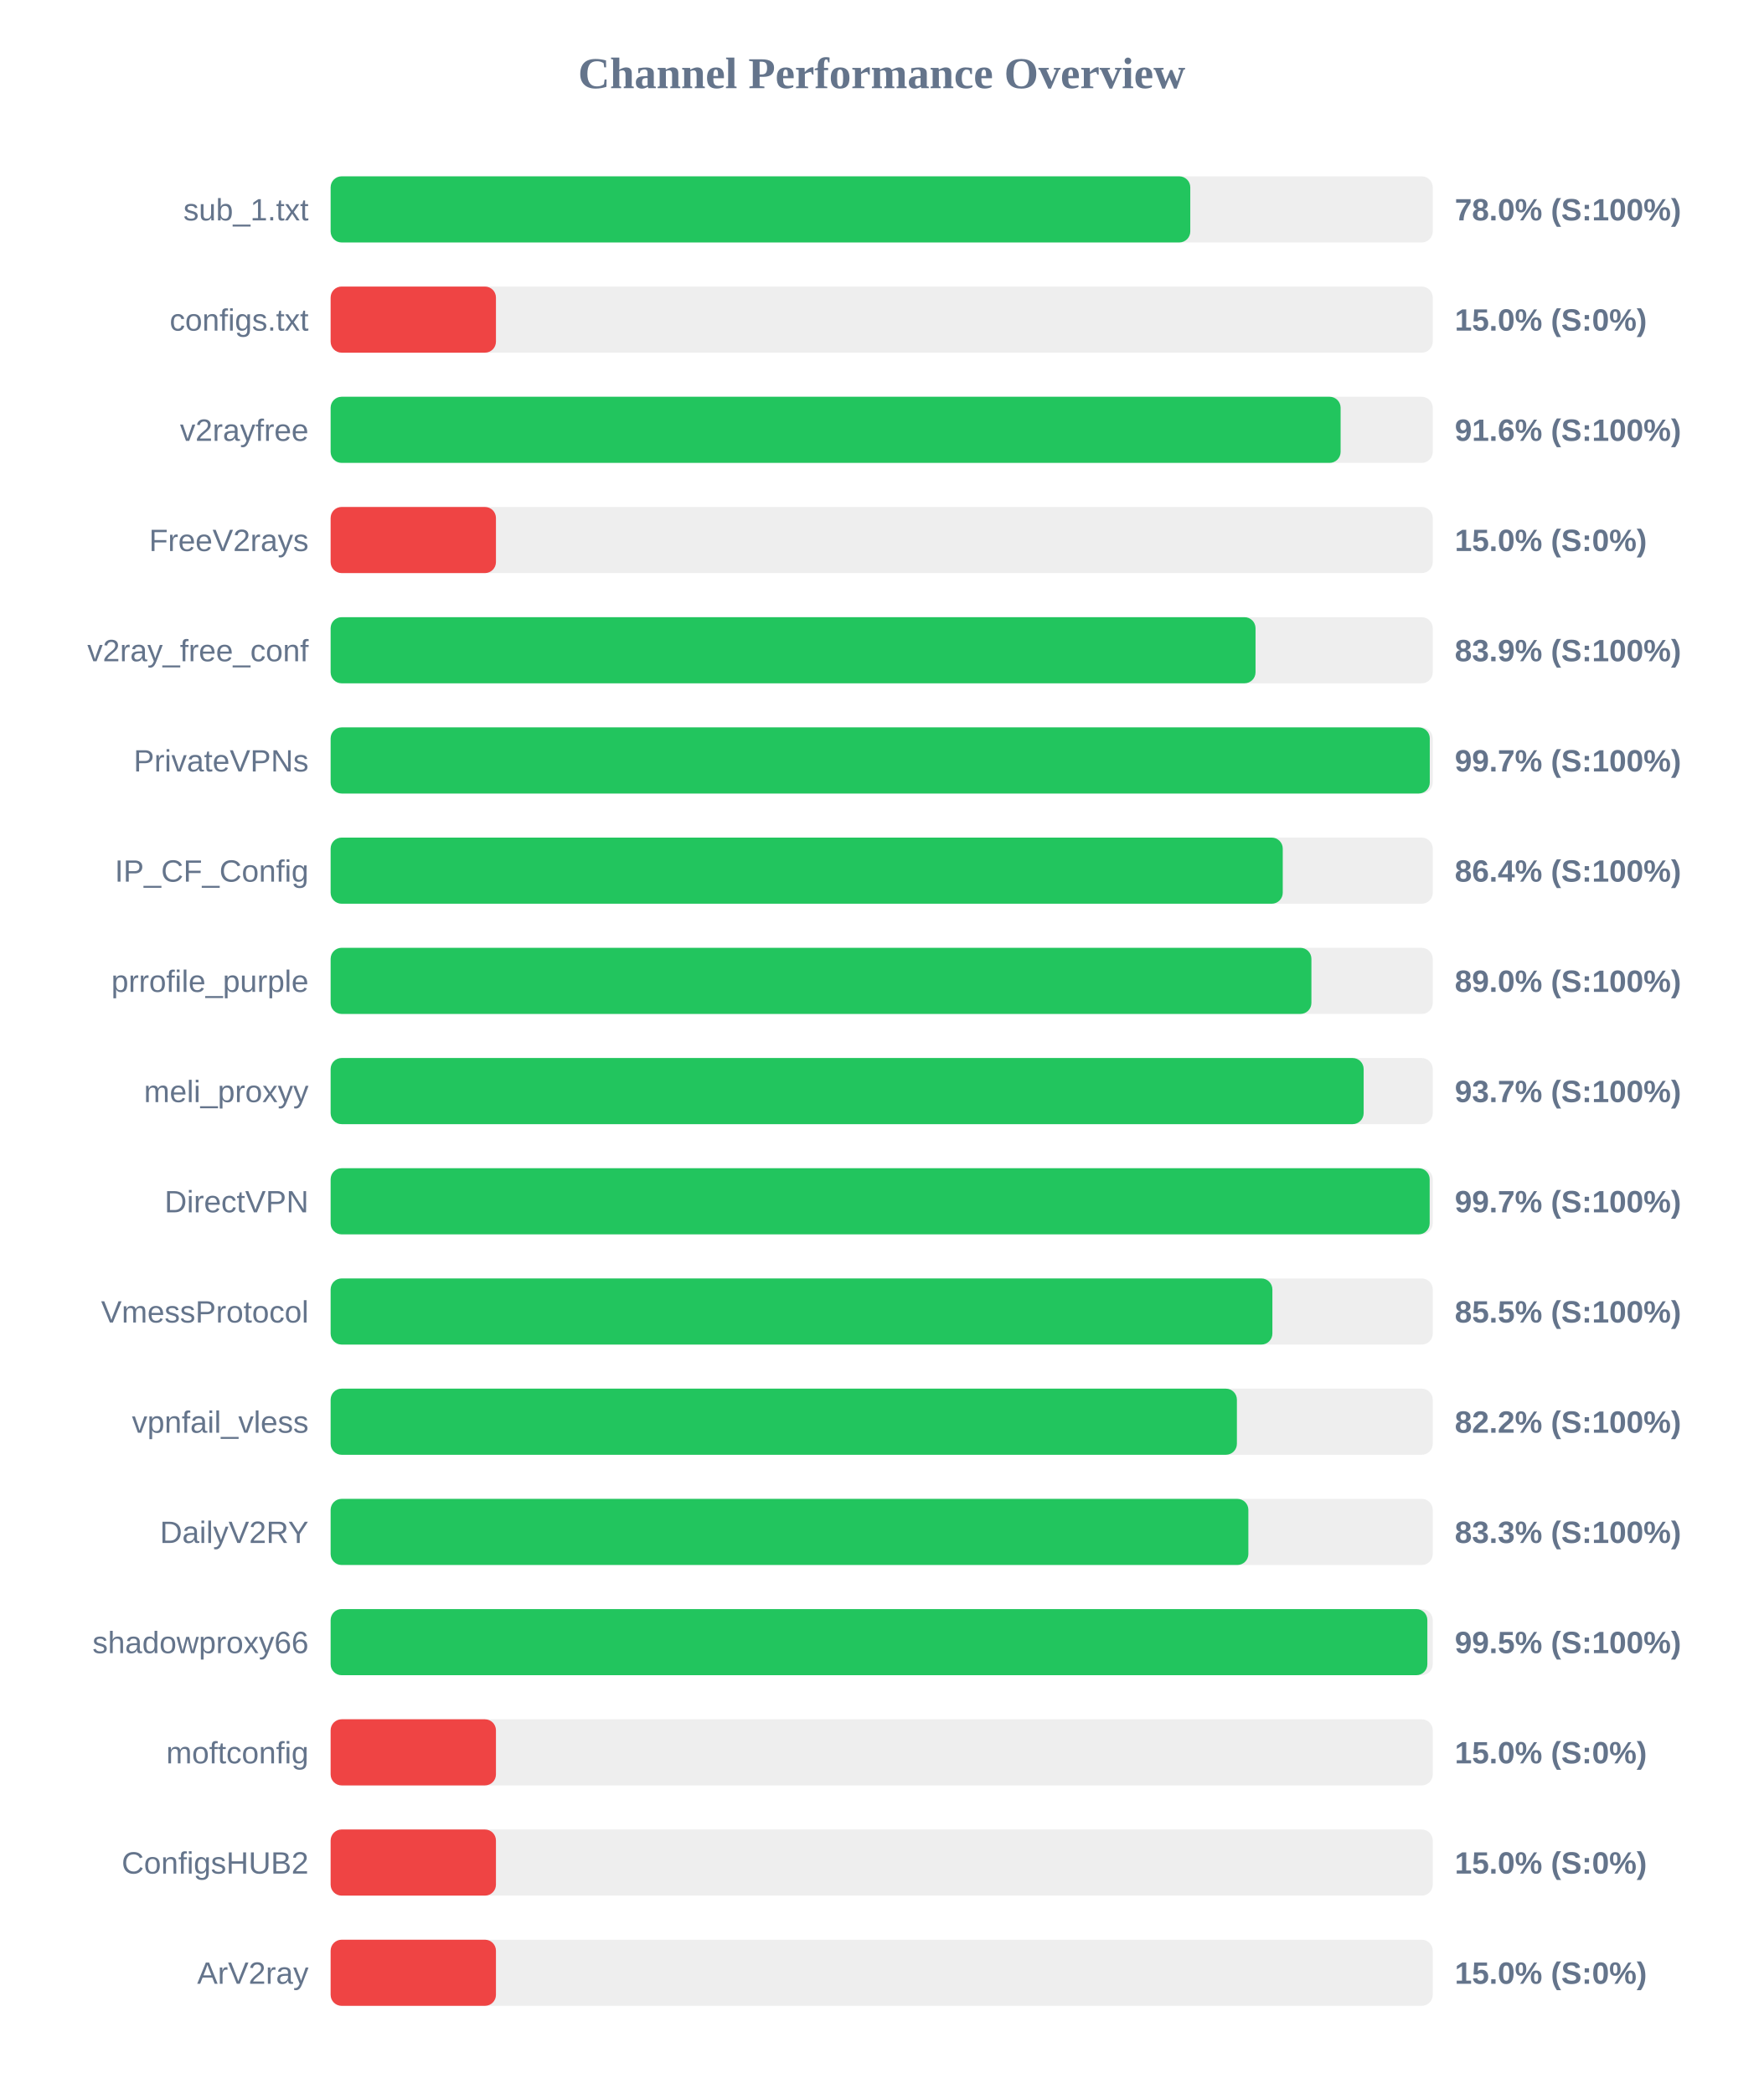
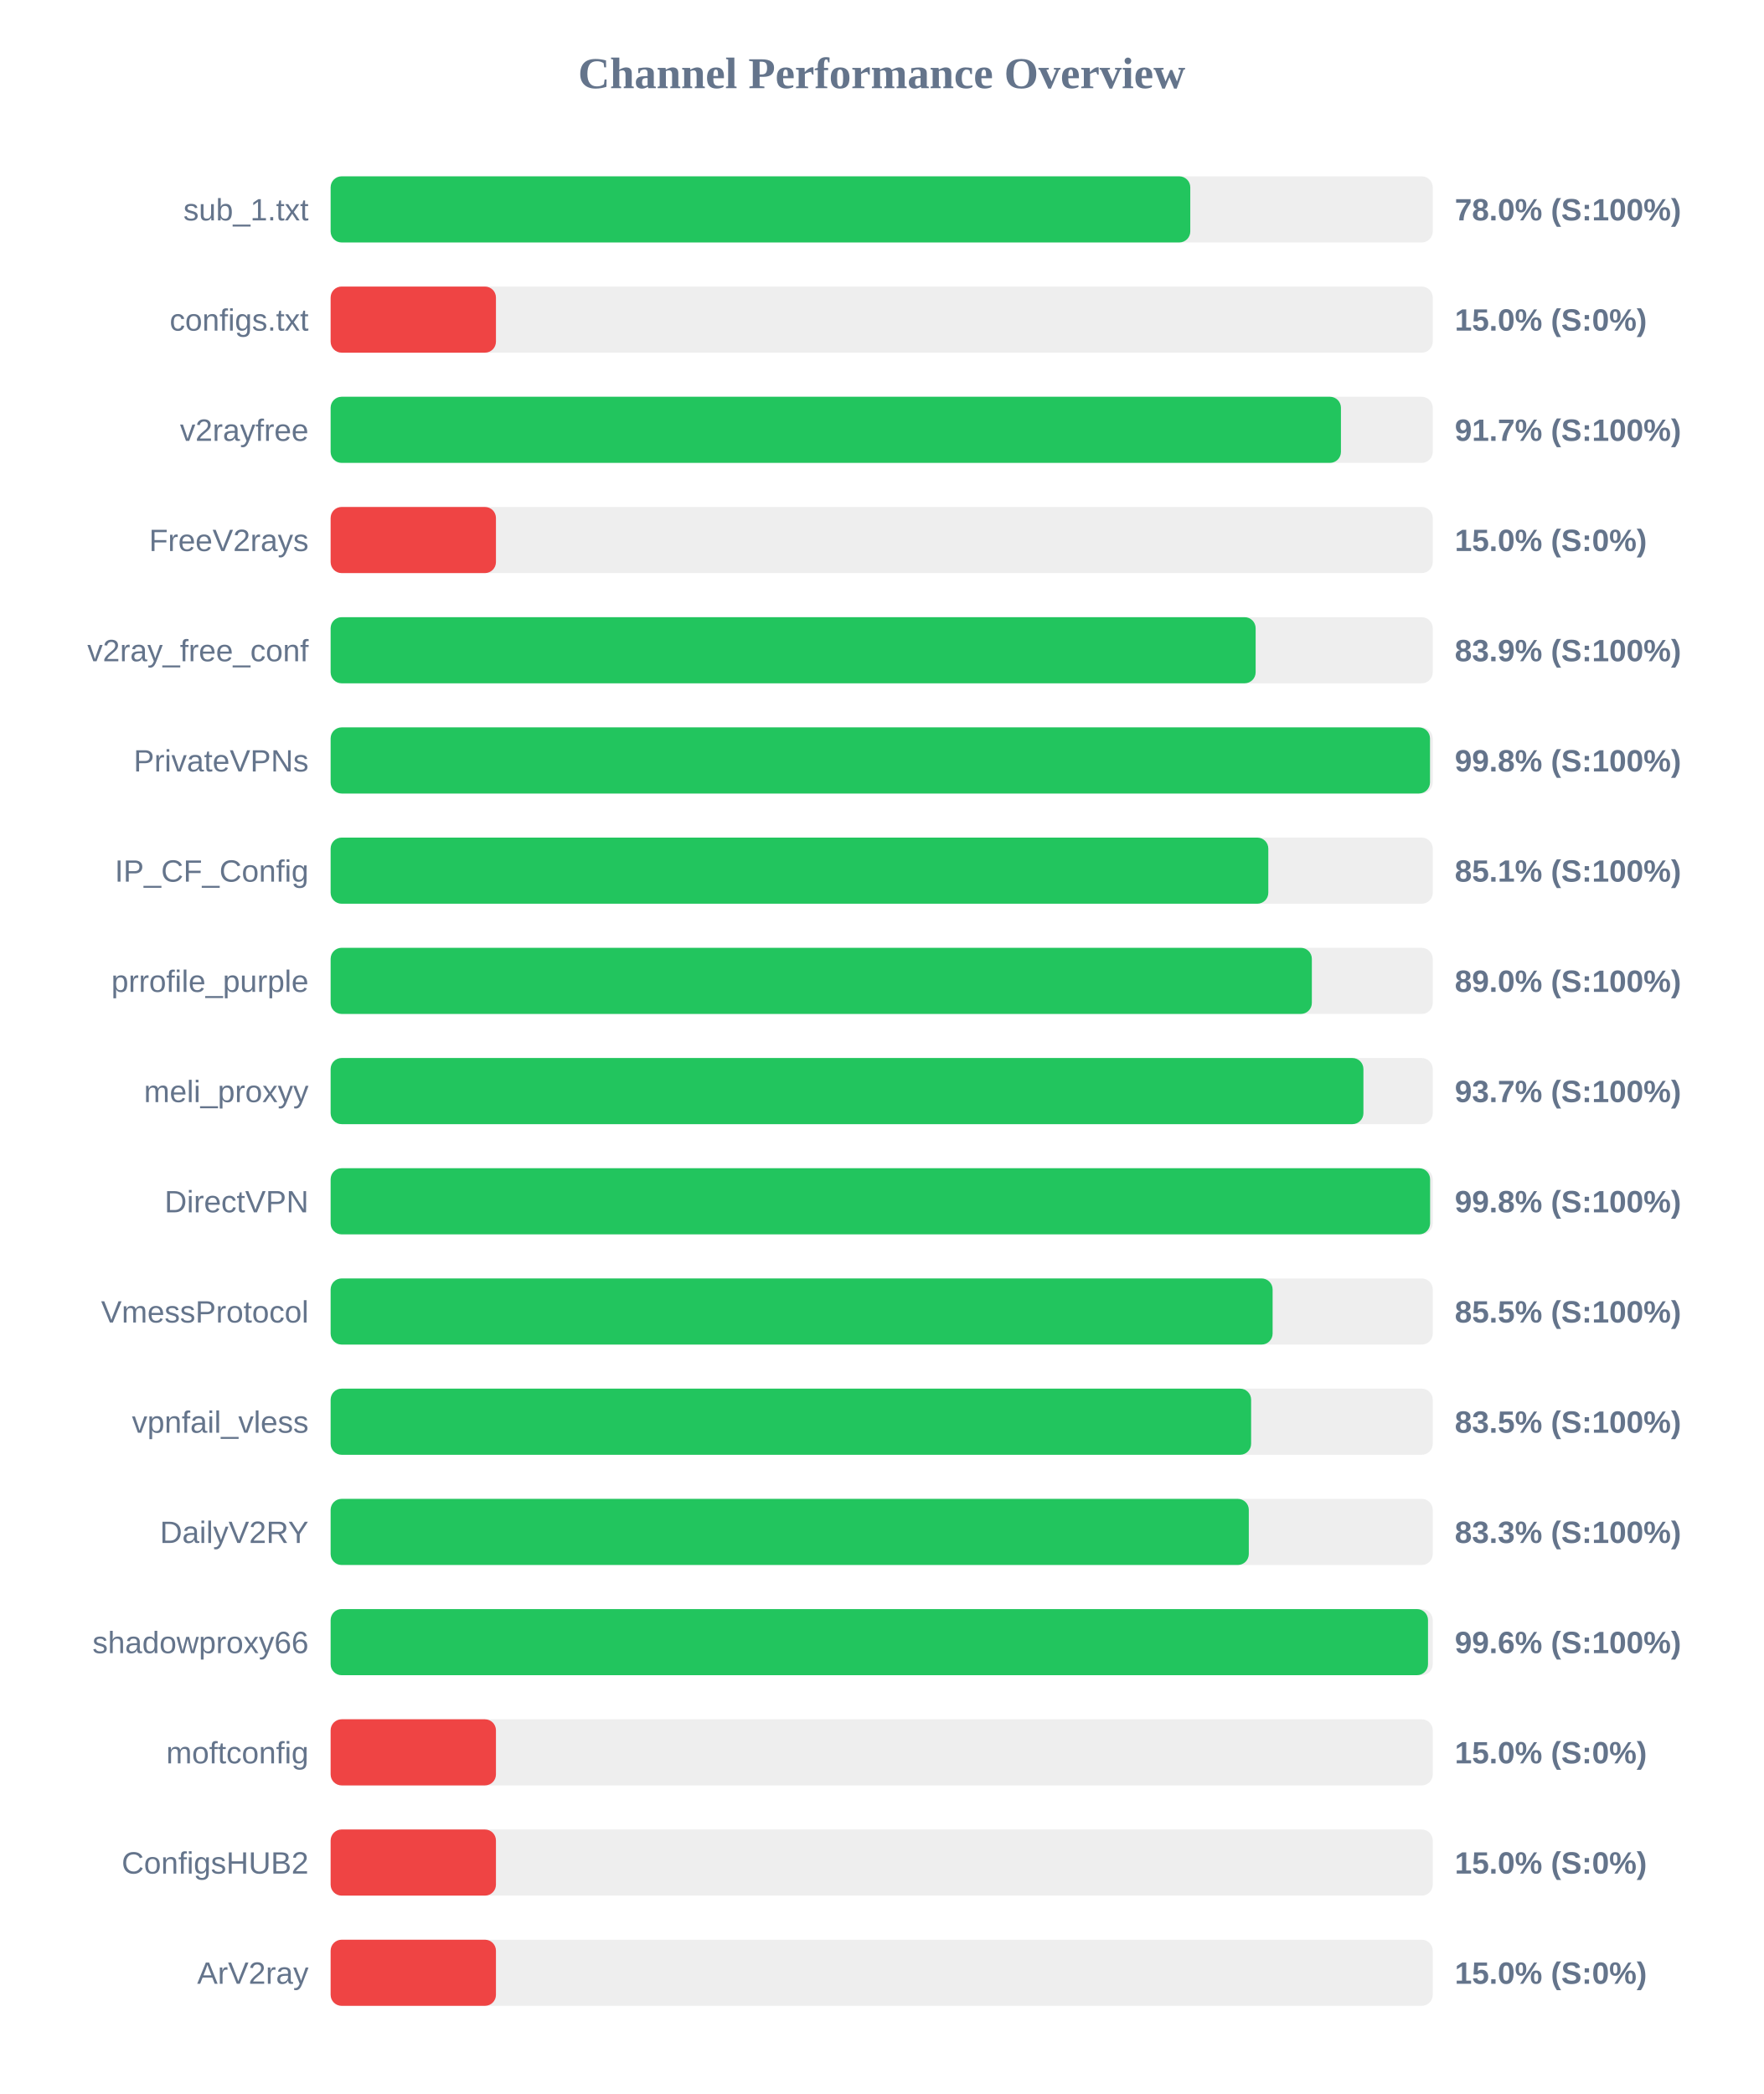
<svg xmlns="http://www.w3.org/2000/svg" width="800" height="950" version="1.1">
  <style>
        .row { font: 14px Arial; fill: #64748b; }
        .score { font: bold 14px Arial; fill: #64748b; }
    </style>
  <text x="400" y="40" text-anchor="middle" font-size="20px" font-weight="bold" fill="#64748b">Channel Performance Overview</text>
  <rect x="150" y="80" width="500" height="30" fill="#eee" rx="5" />
  <rect x="150" y="80" width="390.0" height="30" fill="#22c55e" rx="5" />
  <text x="140" y="100" text-anchor="end" class="row">sub_1.txt</text>
  <text x="660" y="100" text-anchor="start" class="score">78.0% (S:100%)</text>
  <rect x="150" y="130" width="500" height="30" fill="#eee" rx="5" />
  <rect x="150" y="130" width="75.0" height="30" fill="#ef4444" rx="5" />
  <text x="140" y="150" text-anchor="end" class="row">configs.txt</text>
  <text x="660" y="150" text-anchor="start" class="score">15.0% (S:0%)</text>
  <rect x="150" y="180" width="500" height="30" fill="#eee" rx="5" />
-   <rect x="150" y="180" width="458.2" height="30" fill="#22c55e" rx="5" />
+   <rect x="150" y="180" width="458.35" height="30" fill="#22c55e" rx="5" />
  <text x="140" y="200" text-anchor="end" class="row">v2rayfree</text>
-   <text x="660" y="200" text-anchor="start" class="score">91.6% (S:100%)</text>
+   <text x="660" y="200" text-anchor="start" class="score">91.7% (S:100%)</text>
  <rect x="150" y="230" width="500" height="30" fill="#eee" rx="5" />
  <rect x="150" y="230" width="75.0" height="30" fill="#ef4444" rx="5" />
  <text x="140" y="250" text-anchor="end" class="row">FreeV2rays</text>
  <text x="660" y="250" text-anchor="start" class="score">15.0% (S:0%)</text>
  <rect x="150" y="280" width="500" height="30" fill="#eee" rx="5" />
-   <rect x="150" y="280" width="419.6" height="30" fill="#22c55e" rx="5" />
+   <rect x="150" y="280" width="419.65" height="30" fill="#22c55e" rx="5" />
  <text x="140" y="300" text-anchor="end" class="row">v2ray_free_conf</text>
  <text x="660" y="300" text-anchor="start" class="score">83.9% (S:100%)</text>
  <rect x="150" y="330" width="500" height="30" fill="#eee" rx="5" />
-   <rect x="150" y="330" width="498.65" height="30" fill="#22c55e" rx="5" />
+   <rect x="150" y="330" width="498.75" height="30" fill="#22c55e" rx="5" />
  <text x="140" y="350" text-anchor="end" class="row">PrivateVPNs</text>
-   <text x="660" y="350" text-anchor="start" class="score">99.7% (S:100%)</text>
+   <text x="660" y="350" text-anchor="start" class="score">99.8% (S:100%)</text>
  <rect x="150" y="380" width="500" height="30" fill="#eee" rx="5" />
-   <rect x="150" y="380" width="431.95" height="30" fill="#22c55e" rx="5" />
+   <rect x="150" y="380" width="425.4" height="30" fill="#22c55e" rx="5" />
  <text x="140" y="400" text-anchor="end" class="row">IP_CF_Config</text>
-   <text x="660" y="400" text-anchor="start" class="score">86.4% (S:100%)</text>
+   <text x="660" y="400" text-anchor="start" class="score">85.1% (S:100%)</text>
  <rect x="150" y="430" width="500" height="30" fill="#eee" rx="5" />
-   <rect x="150" y="430" width="444.95" height="30" fill="#22c55e" rx="5" />
+   <rect x="150" y="430" width="445.15" height="30" fill="#22c55e" rx="5" />
  <text x="140" y="450" text-anchor="end" class="row">prrofile_purple</text>
  <text x="660" y="450" text-anchor="start" class="score">89.0% (S:100%)</text>
  <rect x="150" y="480" width="500" height="30" fill="#eee" rx="5" />
-   <rect x="150" y="480" width="468.65" height="30" fill="#22c55e" rx="5" />
+   <rect x="150" y="480" width="468.55" height="30" fill="#22c55e" rx="5" />
  <text x="140" y="500" text-anchor="end" class="row">meli_proxyy</text>
  <text x="660" y="500" text-anchor="start" class="score">93.7% (S:100%)</text>
  <rect x="150" y="530" width="500" height="30" fill="#eee" rx="5" />
-   <rect x="150" y="530" width="498.6" height="30" fill="#22c55e" rx="5" />
+   <rect x="150" y="530" width="498.8" height="30" fill="#22c55e" rx="5" />
  <text x="140" y="550" text-anchor="end" class="row">DirectVPN</text>
-   <text x="660" y="550" text-anchor="start" class="score">99.7% (S:100%)</text>
+   <text x="660" y="550" text-anchor="start" class="score">99.8% (S:100%)</text>
  <rect x="150" y="580" width="500" height="30" fill="#eee" rx="5" />
-   <rect x="150" y="580" width="427.25" height="30" fill="#22c55e" rx="5" />
+   <rect x="150" y="580" width="427.35" height="30" fill="#22c55e" rx="5" />
  <text x="140" y="600" text-anchor="end" class="row">VmessProtocol</text>
  <text x="660" y="600" text-anchor="start" class="score">85.5% (S:100%)</text>
  <rect x="150" y="630" width="500" height="30" fill="#eee" rx="5" />
-   <rect x="150" y="630" width="411.15" height="30" fill="#22c55e" rx="5" />
+   <rect x="150" y="630" width="417.6" height="30" fill="#22c55e" rx="5" />
  <text x="140" y="650" text-anchor="end" class="row">vpnfail_vless</text>
-   <text x="660" y="650" text-anchor="start" class="score">82.2% (S:100%)</text>
+   <text x="660" y="650" text-anchor="start" class="score">83.5% (S:100%)</text>
  <rect x="150" y="680" width="500" height="30" fill="#eee" rx="5" />
-   <rect x="150" y="680" width="416.35" height="30" fill="#22c55e" rx="5" />
+   <rect x="150" y="680" width="416.55" height="30" fill="#22c55e" rx="5" />
  <text x="140" y="700" text-anchor="end" class="row">DailyV2RY</text>
  <text x="660" y="700" text-anchor="start" class="score">83.3% (S:100%)</text>
  <rect x="150" y="730" width="500" height="30" fill="#eee" rx="5" />
-   <rect x="150" y="730" width="497.55" height="30" fill="#22c55e" rx="5" />
+   <rect x="150" y="730" width="497.85" height="30" fill="#22c55e" rx="5" />
  <text x="140" y="750" text-anchor="end" class="row">shadowproxy66</text>
-   <text x="660" y="750" text-anchor="start" class="score">99.5% (S:100%)</text>
+   <text x="660" y="750" text-anchor="start" class="score">99.6% (S:100%)</text>
  <rect x="150" y="780" width="500" height="30" fill="#eee" rx="5" />
  <rect x="150" y="780" width="75.0" height="30" fill="#ef4444" rx="5" />
  <text x="140" y="800" text-anchor="end" class="row">moftconfig</text>
  <text x="660" y="800" text-anchor="start" class="score">15.0% (S:0%)</text>
  <rect x="150" y="830" width="500" height="30" fill="#eee" rx="5" />
  <rect x="150" y="830" width="75.0" height="30" fill="#ef4444" rx="5" />
  <text x="140" y="850" text-anchor="end" class="row">ConfigsHUB2</text>
  <text x="660" y="850" text-anchor="start" class="score">15.0% (S:0%)</text>
  <rect x="150" y="880" width="500" height="30" fill="#eee" rx="5" />
  <rect x="150" y="880" width="75.0" height="30" fill="#ef4444" rx="5" />
  <text x="140" y="900" text-anchor="end" class="row">ArV2ray</text>
  <text x="660" y="900" text-anchor="start" class="score">15.0% (S:0%)</text>
</svg>
